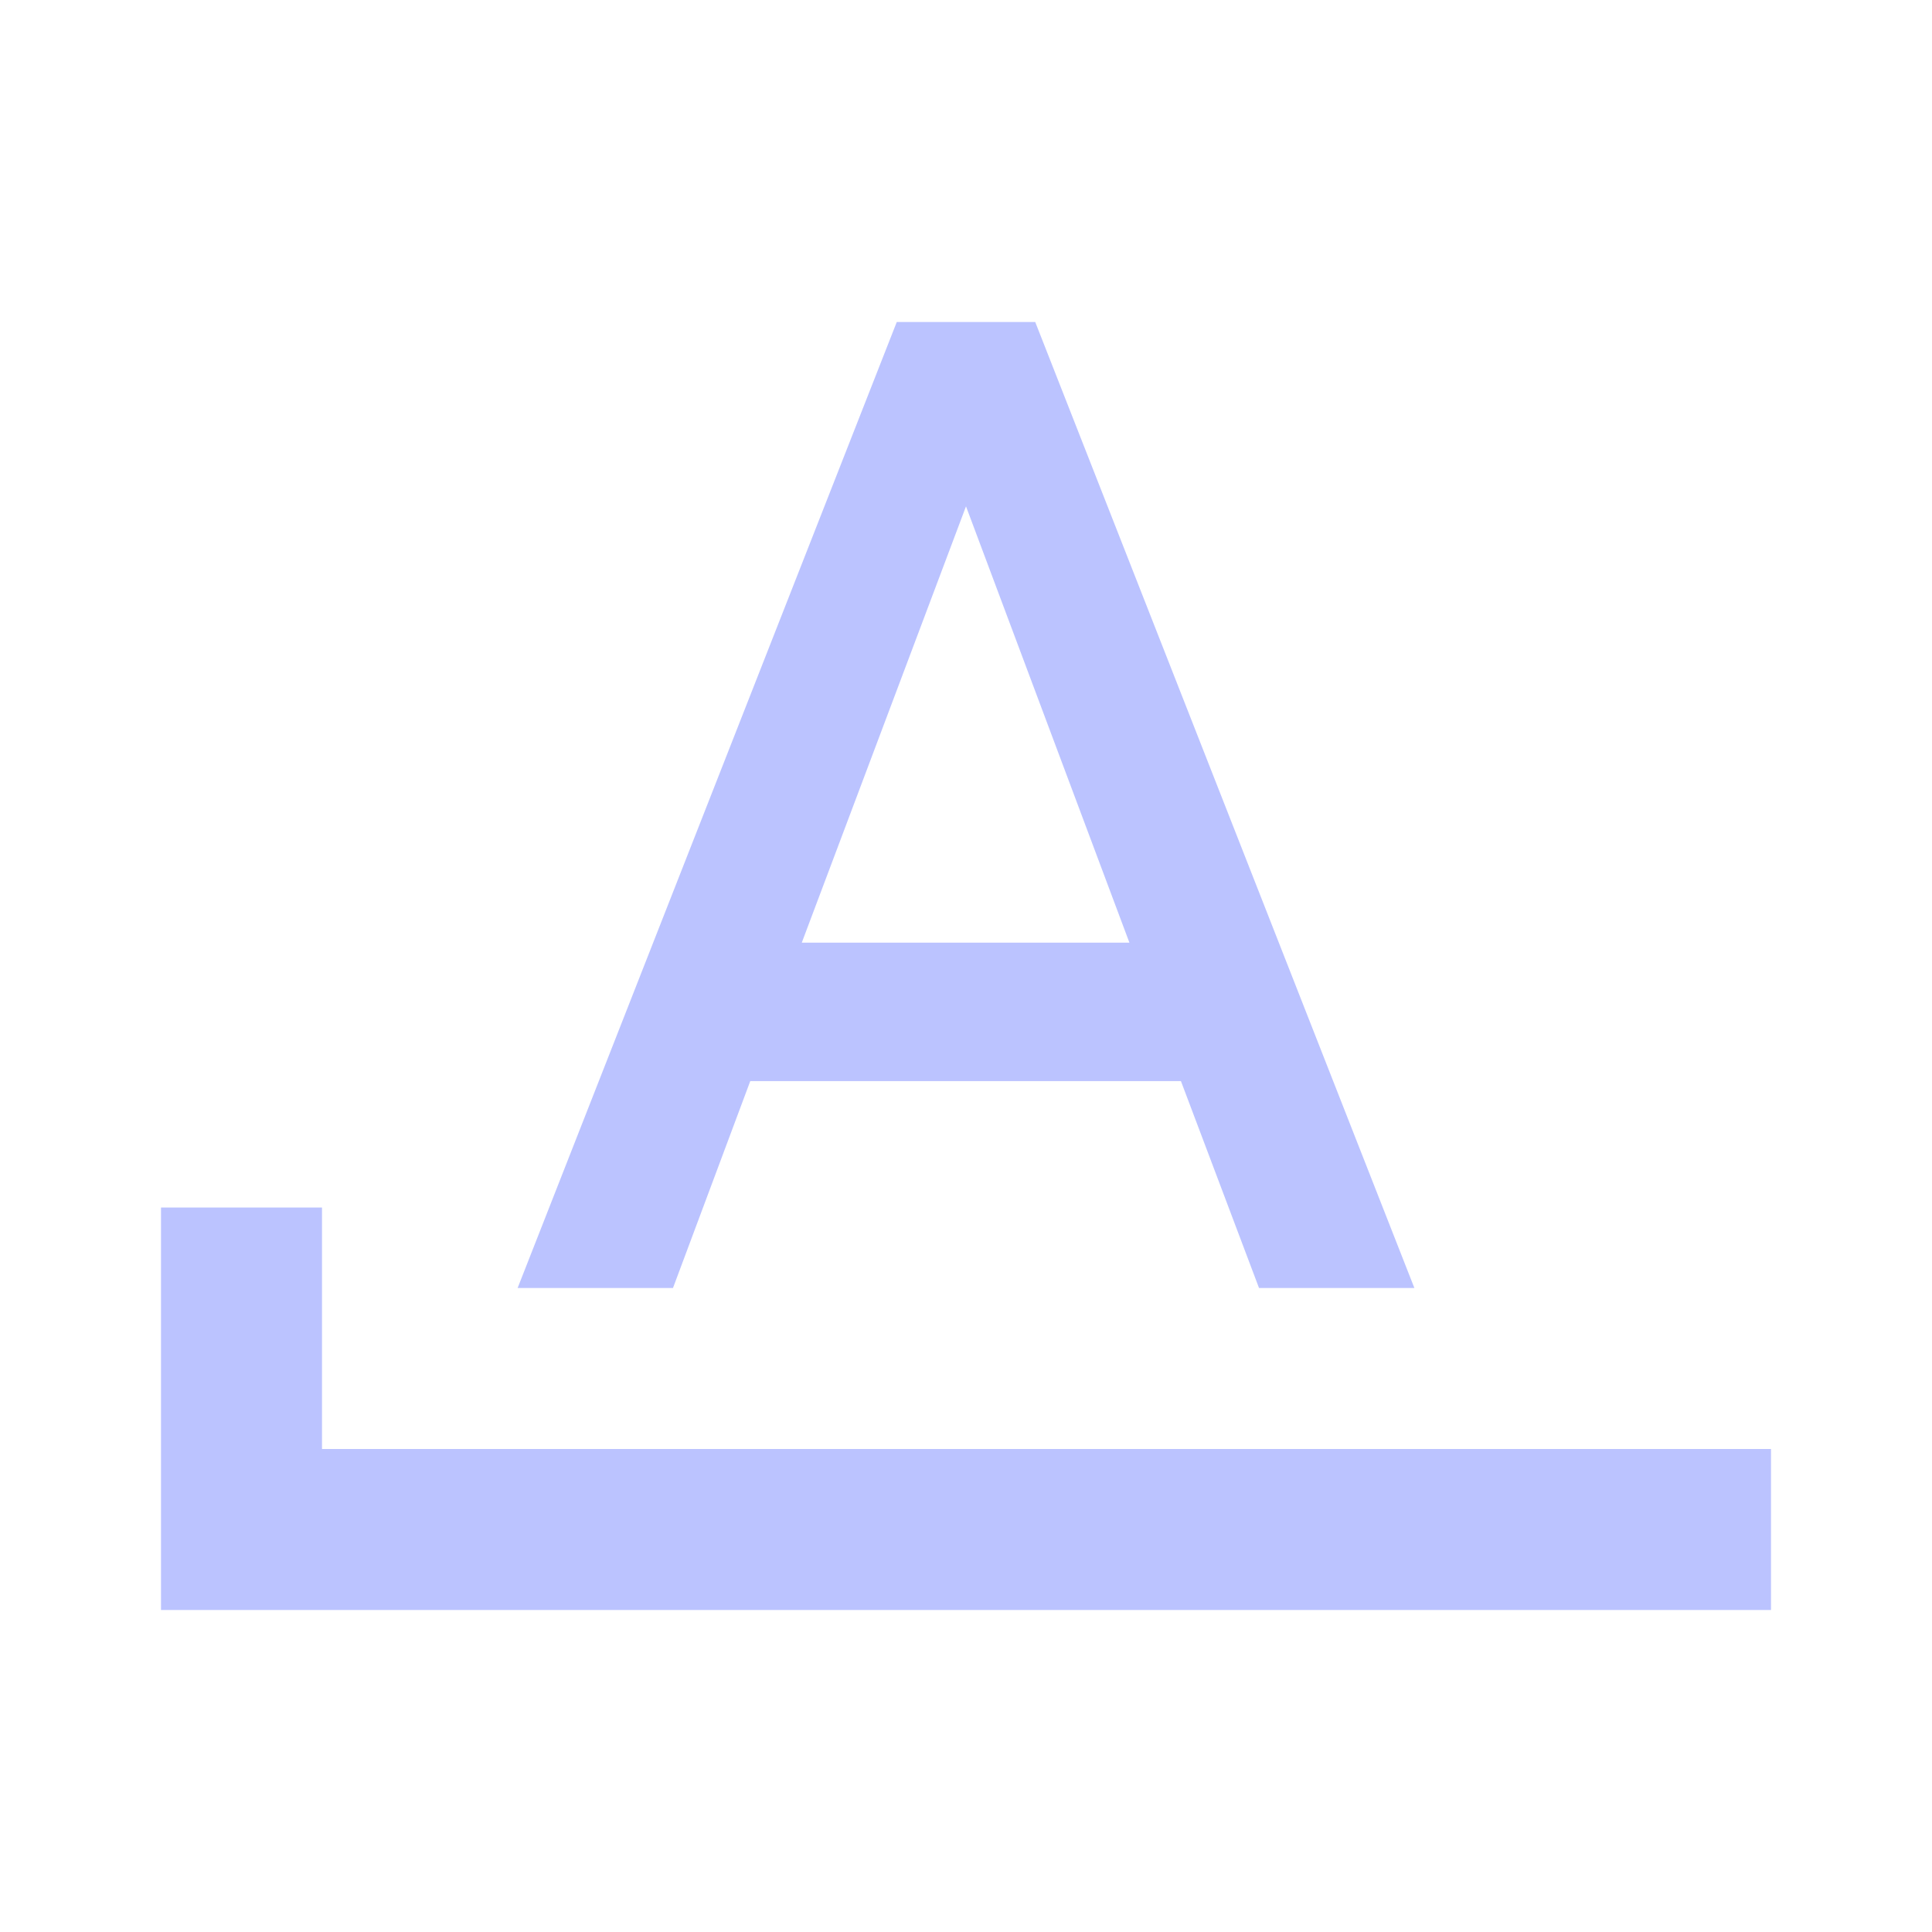
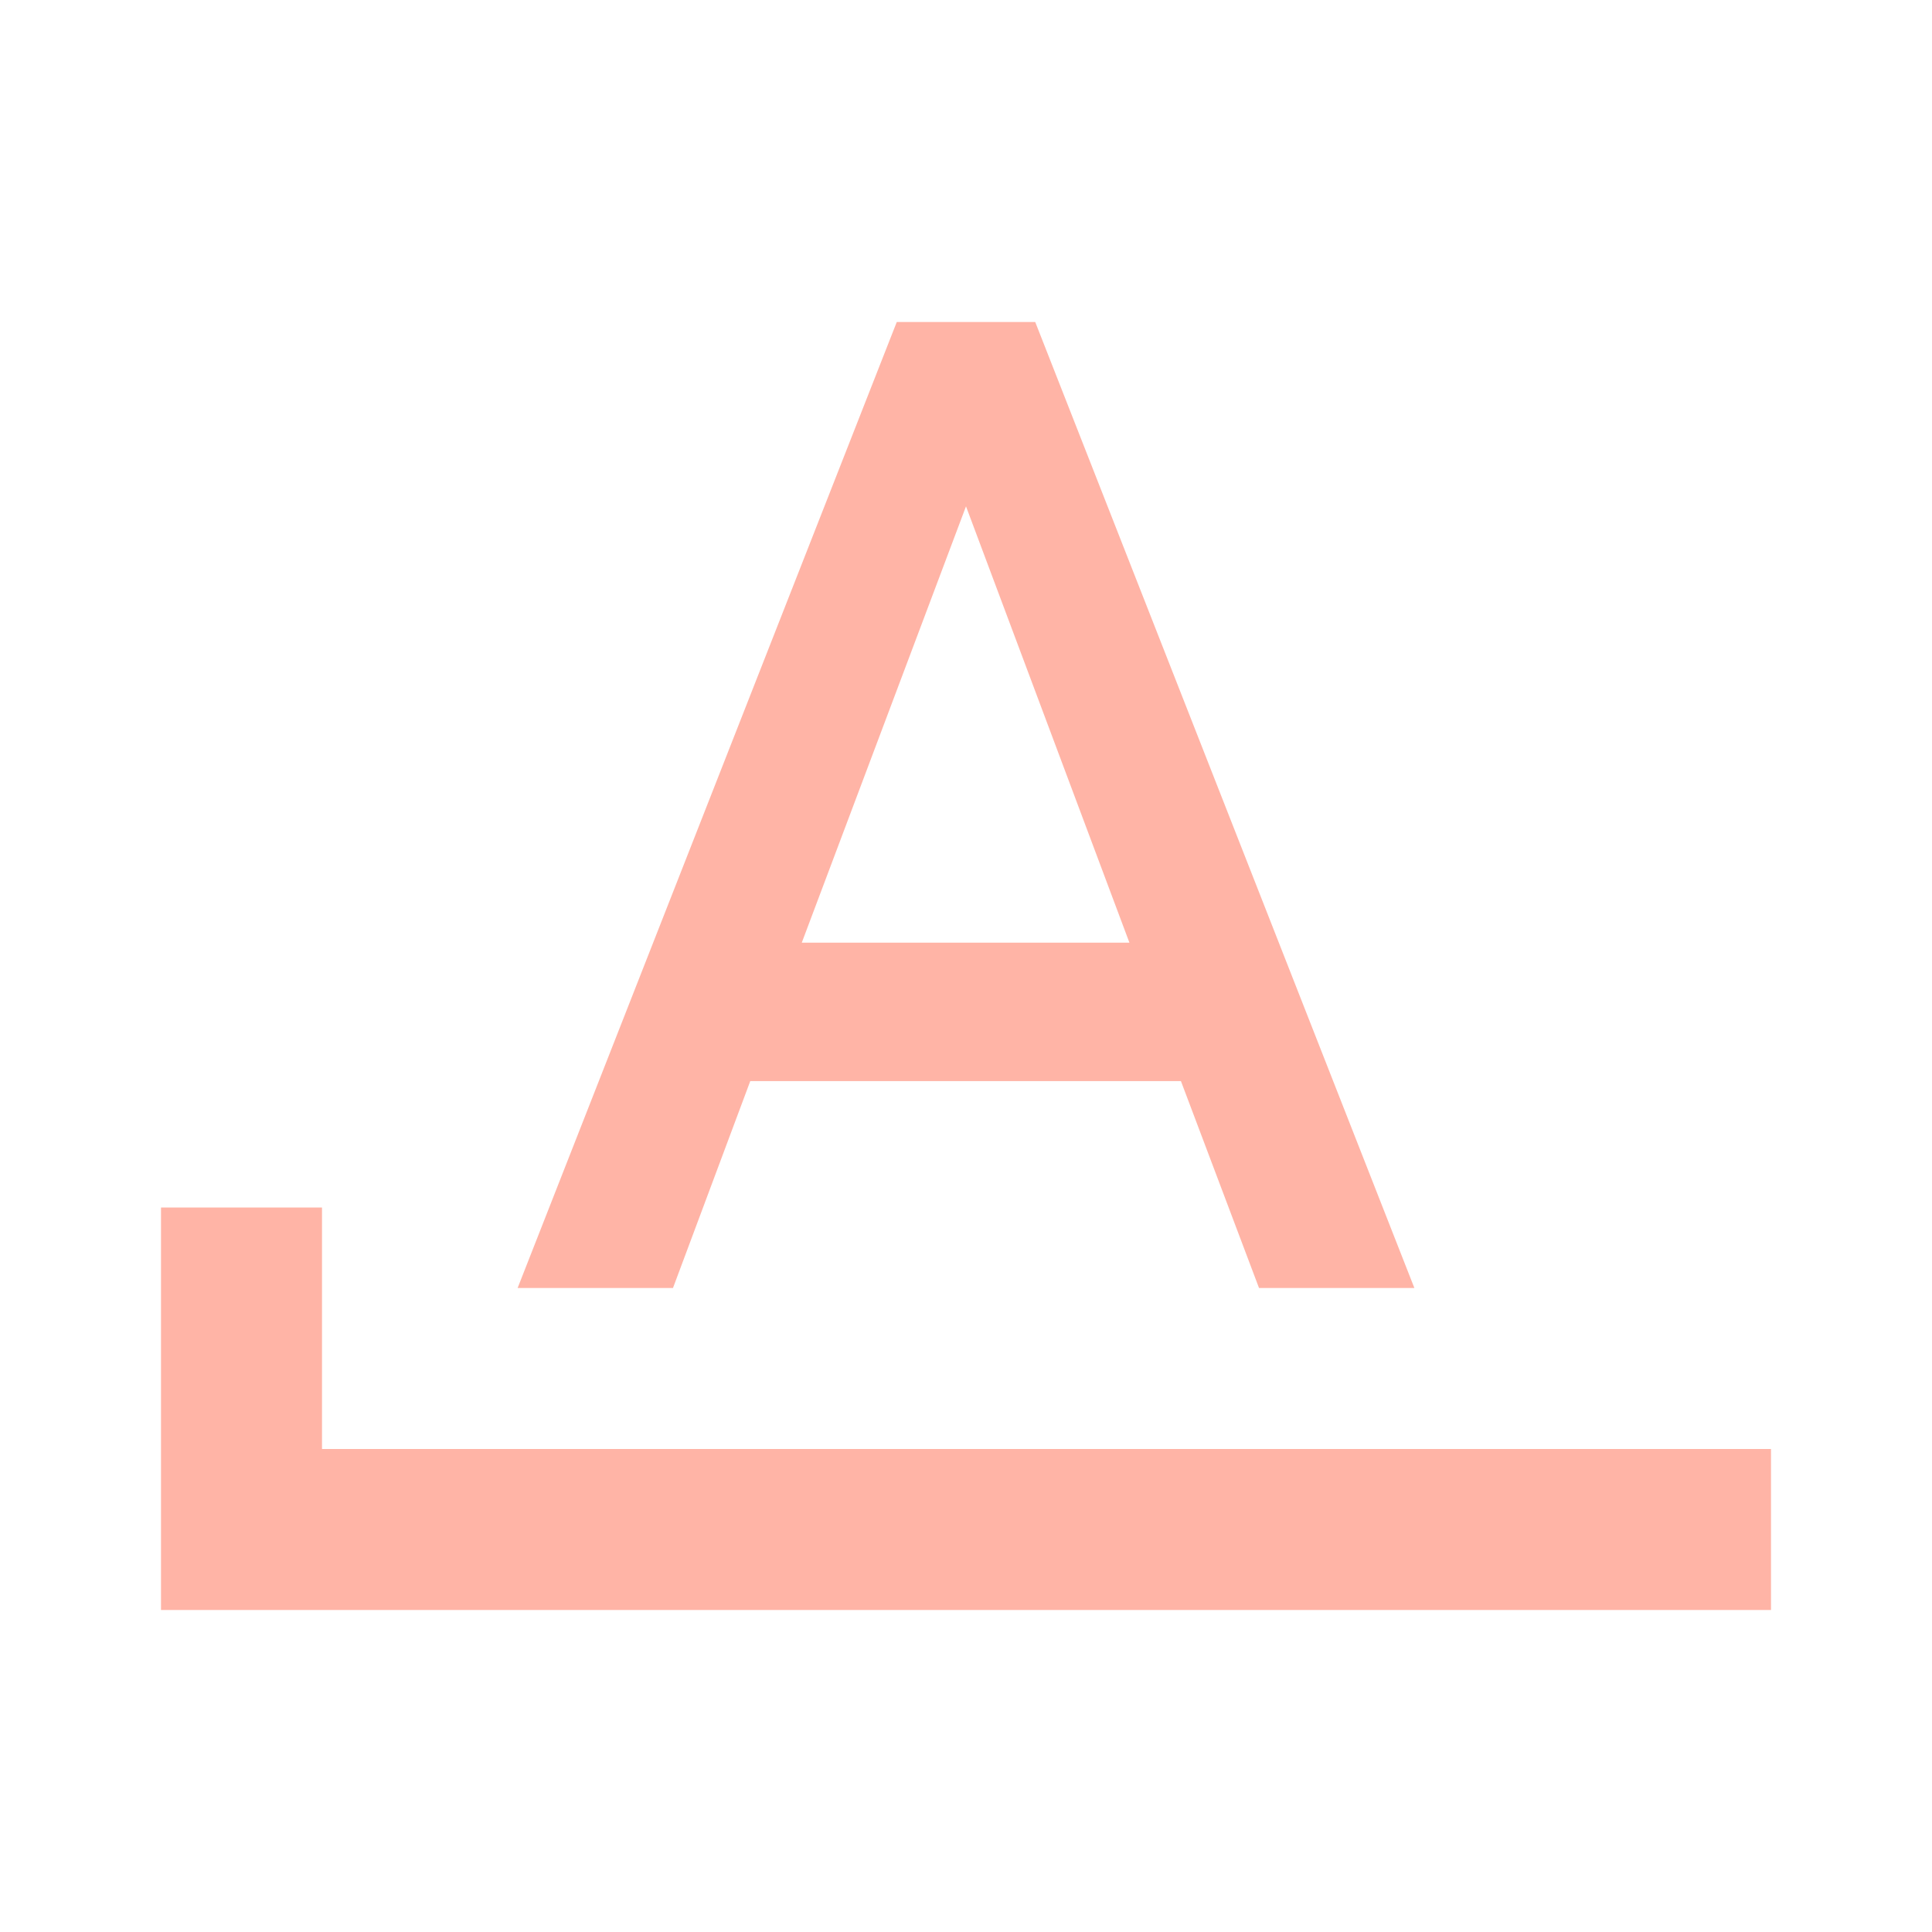
- <svg xmlns="http://www.w3.org/2000/svg" fill="#BBC3FF" preserveAspectRatio="xMidYMid meet" id="mdi-format-letter-starts-with" viewBox="0 0 24 24">
+ <svg xmlns="http://www.w3.org/2000/svg" fill="#FFB4A6" preserveAspectRatio="xMidYMid meet" id="mdi-format-letter-starts-with" viewBox="0 0 24 24">
  <path d="M11.14 4L6.43 16H8.36L9.32 13.43H14.67L15.64 16H17.57L12.86 4M12 6.29L14.03 11.71H9.96M4 18V15H2V20H22V18Z" />
</svg>
